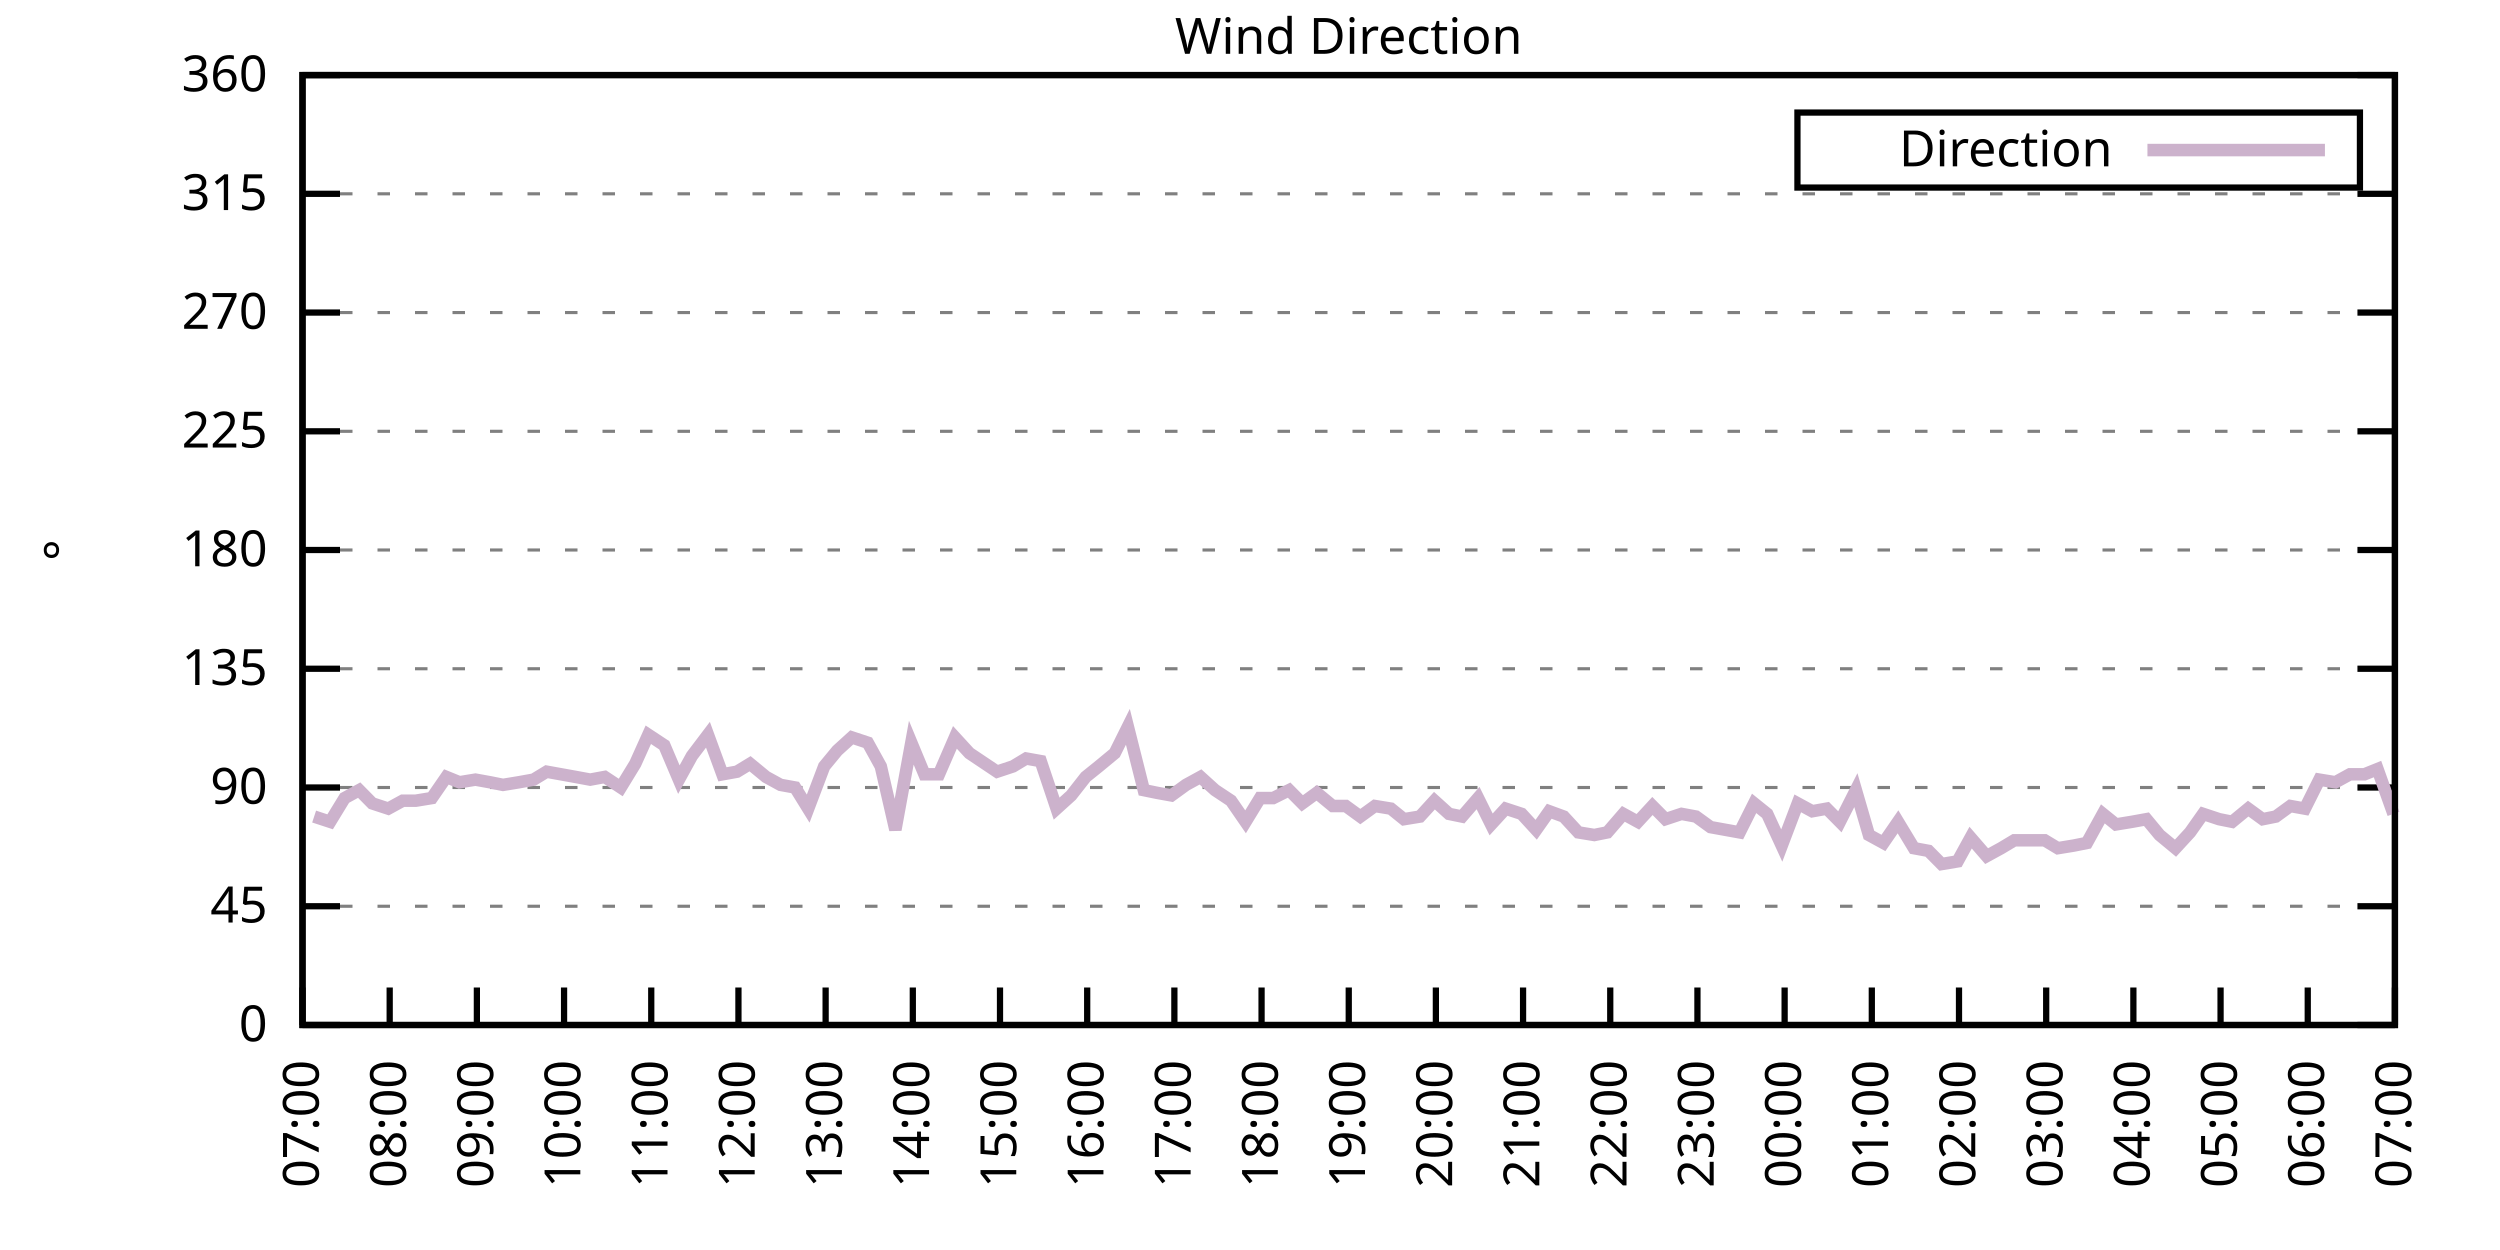
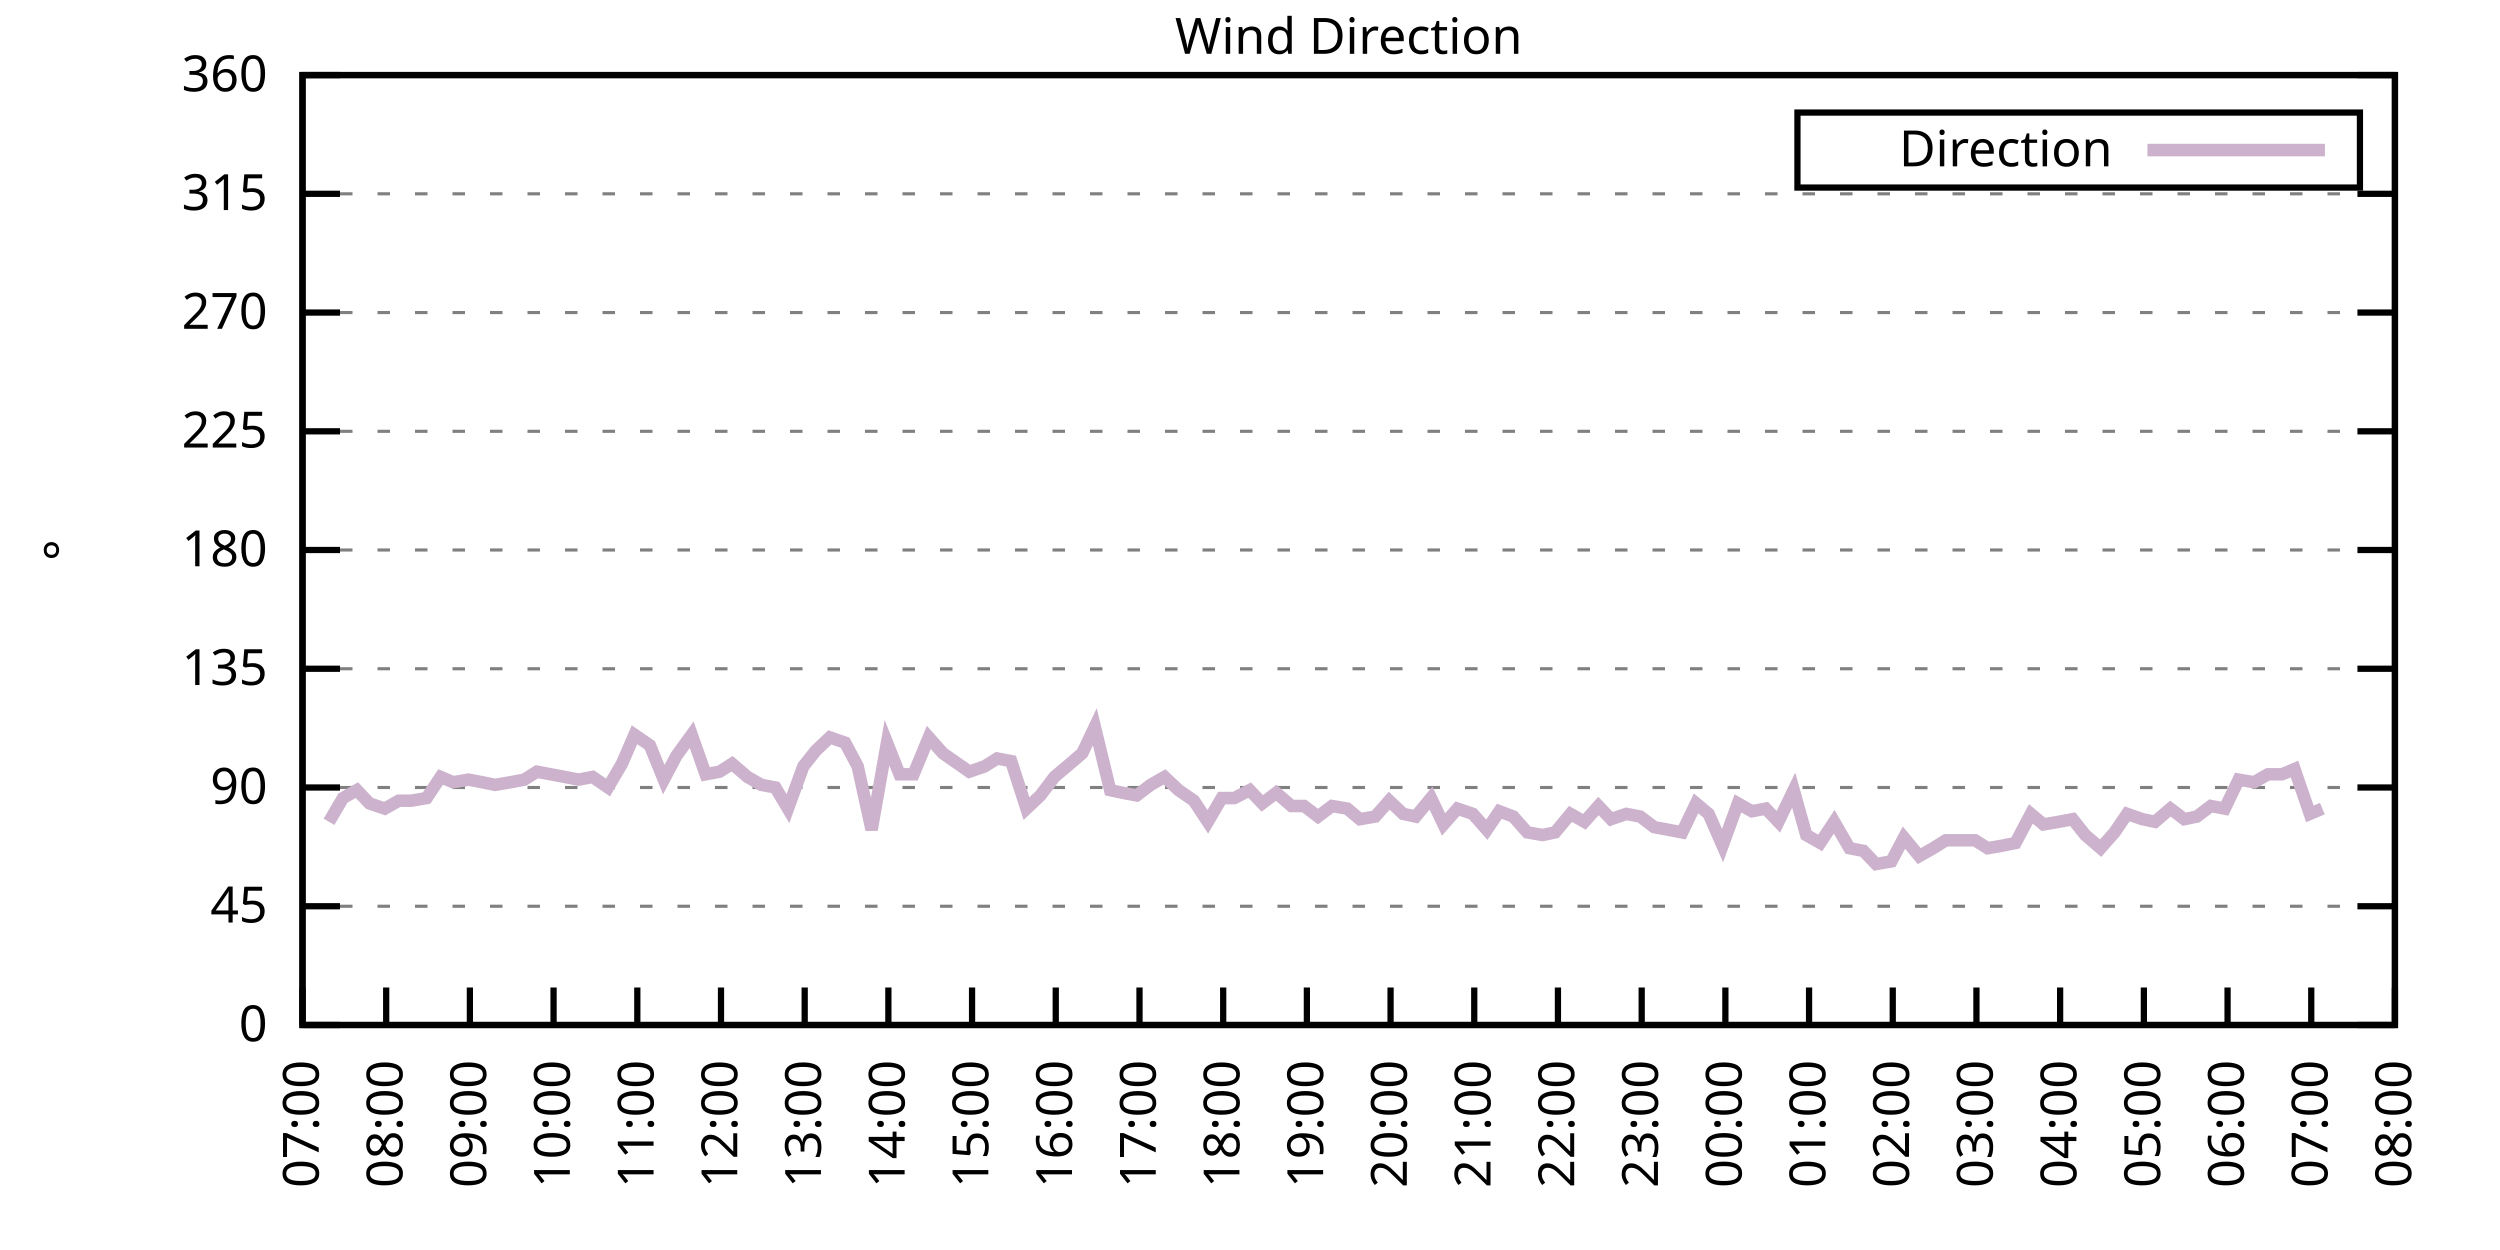
<svg xmlns="http://www.w3.org/2000/svg" xmlns:xlink="http://www.w3.org/1999/xlink" width="400" height="200" viewBox="0 0 400 200">
  <g id="gnuplot_canvas">
    <rect x="0" y="0" width="400" height="200" fill="none" />
    <defs>
      <circle id="gpDot" r="0.5" stroke-width="0.5" stroke="currentColor" />
      <path id="gpPt0" stroke-width="0.333" stroke="currentColor" d="M-1,0 h2 M0,-1 v2" />
      <path id="gpPt1" stroke-width="0.333" stroke="currentColor" d="M-1,-1 L1,1 M1,-1 L-1,1" />
      <path id="gpPt2" stroke-width="0.333" stroke="currentColor" d="M-1,0 L1,0 M0,-1 L0,1 M-1,-1 L1,1 M-1,1 L1,-1" />
      <rect id="gpPt3" stroke-width="0.333" stroke="currentColor" x="-1" y="-1" width="2" height="2" />
      <rect id="gpPt4" stroke-width="0.333" stroke="currentColor" fill="currentColor" x="-1" y="-1" width="2" height="2" />
      <circle id="gpPt5" stroke-width="0.333" stroke="currentColor" cx="0" cy="0" r="1" />
      <use xlink:href="#gpPt5" id="gpPt6" fill="currentColor" stroke="none" />
      <path id="gpPt7" stroke-width="0.333" stroke="currentColor" d="M0,-1.33 L-1.33,0.67 L1.33,0.67 z" />
      <use xlink:href="#gpPt7" id="gpPt8" fill="currentColor" stroke="none" />
      <use xlink:href="#gpPt7" id="gpPt9" stroke="currentColor" transform="rotate(180)" />
      <use xlink:href="#gpPt9" id="gpPt10" fill="currentColor" stroke="none" />
      <use xlink:href="#gpPt3" id="gpPt11" stroke="currentColor" transform="rotate(45)" />
      <use xlink:href="#gpPt11" id="gpPt12" fill="currentColor" stroke="none" />
      <path id="gpPt13" stroke-width="0.333" stroke="currentColor" d="M0,1.330 L1.265,0.411 L0.782,-1.067 L-0.782,-1.076 L-1.265,0.411 z" />
      <use xlink:href="#gpPt13" id="gpPt14" fill="currentColor" stroke="none" />
      <filter id="textbox" filterUnits="objectBoundingBox" x="0" y="0" height="1" width="1">
        <feFlood flood-color="white" flood-opacity="1" result="bgnd" />
        <feComposite in="SourceGraphic" in2="bgnd" operator="atop" />
      </filter>
      <filter id="greybox" filterUnits="objectBoundingBox" x="0" y="0" height="1" width="1">
        <feFlood flood-color="lightgrey" flood-opacity="1" result="grey" />
        <feComposite in="SourceGraphic" in2="grey" operator="atop" />
      </filter>
    </defs>
    <g fill="none" color="white" stroke="currentColor" stroke-width="1.00" stroke-linecap="butt" stroke-linejoin="miter">
</g>
    <g fill="none" color="black" stroke="currentColor" stroke-width="1.00" stroke-linecap="butt" stroke-linejoin="miter">
      <g stroke="none" shape-rendering="crispEdges">
        <polygon fill="rgb(255, 255, 255)" points="48.40,164.00 383.18,164.00 383.18,12.02 48.40,12.02 " />
      </g>
    </g>
    <g fill="none" color="black" stroke="currentColor" stroke-width="1.00" stroke-linecap="butt" stroke-linejoin="miter">
</g>
    <g fill="none" color="black" stroke="black" stroke-width="0.50" stroke-linecap="butt" stroke-linejoin="miter">
</g>
    <g fill="none" color="gray" stroke="currentColor" stroke-width="0.50" stroke-linecap="butt" stroke-linejoin="miter">
      <path stroke="gray" stroke-dasharray="2,4" class="gridline" d="M48.40,164.00 L383.19,164.00  " />
    </g>
    <g fill="none" color="gray" stroke="gray" stroke-width="1.00" stroke-linecap="butt" stroke-linejoin="miter">
</g>
    <g fill="none" color="black" stroke="currentColor" stroke-width="1.00" stroke-linecap="butt" stroke-linejoin="miter">
      <path stroke="black" d="M48.40,164.00 L54.40,164.00 M383.19,164.00 L377.19,164.00  " />
      <g transform="translate(42.80,166.60)" stroke="none" fill="black" font-family="Sans" font-size="8.00" text-anchor="end">
        <text>
          <tspan font-family="Sans"> 0</tspan>
        </text>
      </g>
    </g>
    <g fill="none" color="black" stroke="currentColor" stroke-width="1.00" stroke-linecap="butt" stroke-linejoin="miter">
</g>
    <g fill="none" color="black" stroke="black" stroke-width="0.50" stroke-linecap="butt" stroke-linejoin="miter">
</g>
    <g fill="none" color="gray" stroke="currentColor" stroke-width="0.50" stroke-linecap="butt" stroke-linejoin="miter">
      <path stroke="gray" stroke-dasharray="2,4" class="gridline" d="M48.40,145.00 L383.19,145.00  " />
    </g>
    <g fill="none" color="gray" stroke="gray" stroke-width="1.00" stroke-linecap="butt" stroke-linejoin="miter">
</g>
    <g fill="none" color="black" stroke="currentColor" stroke-width="1.00" stroke-linecap="butt" stroke-linejoin="miter">
      <path stroke="black" d="M48.40,145.00 L54.40,145.00 M383.19,145.00 L377.19,145.00  " />
      <g transform="translate(42.80,147.60)" stroke="none" fill="black" font-family="Sans" font-size="8.00" text-anchor="end">
        <text>
          <tspan font-family="Sans"> 45</tspan>
        </text>
      </g>
    </g>
    <g fill="none" color="black" stroke="currentColor" stroke-width="1.00" stroke-linecap="butt" stroke-linejoin="miter">
</g>
    <g fill="none" color="black" stroke="black" stroke-width="0.50" stroke-linecap="butt" stroke-linejoin="miter">
</g>
    <g fill="none" color="gray" stroke="currentColor" stroke-width="0.50" stroke-linecap="butt" stroke-linejoin="miter">
      <path stroke="gray" stroke-dasharray="2,4" class="gridline" d="M48.40,126.00 L383.19,126.00  " />
    </g>
    <g fill="none" color="gray" stroke="gray" stroke-width="1.00" stroke-linecap="butt" stroke-linejoin="miter">
</g>
    <g fill="none" color="black" stroke="currentColor" stroke-width="1.00" stroke-linecap="butt" stroke-linejoin="miter">
      <path stroke="black" d="M48.40,126.00 L54.40,126.00 M383.19,126.00 L377.19,126.00  " />
      <g transform="translate(42.80,128.60)" stroke="none" fill="black" font-family="Sans" font-size="8.00" text-anchor="end">
        <text>
          <tspan font-family="Sans"> 90</tspan>
        </text>
      </g>
    </g>
    <g fill="none" color="black" stroke="currentColor" stroke-width="1.00" stroke-linecap="butt" stroke-linejoin="miter">
</g>
    <g fill="none" color="black" stroke="black" stroke-width="0.50" stroke-linecap="butt" stroke-linejoin="miter">
</g>
    <g fill="none" color="gray" stroke="currentColor" stroke-width="0.50" stroke-linecap="butt" stroke-linejoin="miter">
      <path stroke="gray" stroke-dasharray="2,4" class="gridline" d="M48.40,107.00 L383.19,107.00  " />
    </g>
    <g fill="none" color="gray" stroke="gray" stroke-width="1.00" stroke-linecap="butt" stroke-linejoin="miter">
</g>
    <g fill="none" color="black" stroke="currentColor" stroke-width="1.00" stroke-linecap="butt" stroke-linejoin="miter">
      <path stroke="black" d="M48.40,107.00 L54.40,107.00 M383.19,107.00 L377.19,107.00  " />
      <g transform="translate(42.80,109.60)" stroke="none" fill="black" font-family="Sans" font-size="8.00" text-anchor="end">
        <text>
          <tspan font-family="Sans"> 135</tspan>
        </text>
      </g>
    </g>
    <g fill="none" color="black" stroke="currentColor" stroke-width="1.00" stroke-linecap="butt" stroke-linejoin="miter">
</g>
    <g fill="none" color="black" stroke="black" stroke-width="0.50" stroke-linecap="butt" stroke-linejoin="miter">
</g>
    <g fill="none" color="gray" stroke="currentColor" stroke-width="0.50" stroke-linecap="butt" stroke-linejoin="miter">
      <path stroke="gray" stroke-dasharray="2,4" class="gridline" d="M48.40,88.00 L383.19,88.00  " />
    </g>
    <g fill="none" color="gray" stroke="gray" stroke-width="1.00" stroke-linecap="butt" stroke-linejoin="miter">
</g>
    <g fill="none" color="black" stroke="currentColor" stroke-width="1.00" stroke-linecap="butt" stroke-linejoin="miter">
      <path stroke="black" d="M48.40,88.00 L54.40,88.00 M383.19,88.00 L377.19,88.00  " />
      <g transform="translate(42.80,90.60)" stroke="none" fill="black" font-family="Sans" font-size="8.00" text-anchor="end">
        <text>
          <tspan font-family="Sans"> 180</tspan>
        </text>
      </g>
    </g>
    <g fill="none" color="black" stroke="currentColor" stroke-width="1.00" stroke-linecap="butt" stroke-linejoin="miter">
</g>
    <g fill="none" color="black" stroke="black" stroke-width="0.50" stroke-linecap="butt" stroke-linejoin="miter">
</g>
    <g fill="none" color="gray" stroke="currentColor" stroke-width="0.50" stroke-linecap="butt" stroke-linejoin="miter">
      <path stroke="gray" stroke-dasharray="2,4" class="gridline" d="M48.40,69.01 L383.19,69.01  " />
    </g>
    <g fill="none" color="gray" stroke="gray" stroke-width="1.00" stroke-linecap="butt" stroke-linejoin="miter">
</g>
    <g fill="none" color="black" stroke="currentColor" stroke-width="1.00" stroke-linecap="butt" stroke-linejoin="miter">
      <path stroke="black" d="M48.40,69.01 L54.40,69.01 M383.19,69.01 L377.19,69.01  " />
      <g transform="translate(42.80,71.61)" stroke="none" fill="black" font-family="Sans" font-size="8.00" text-anchor="end">
        <text>
          <tspan font-family="Sans"> 225</tspan>
        </text>
      </g>
    </g>
    <g fill="none" color="black" stroke="currentColor" stroke-width="1.00" stroke-linecap="butt" stroke-linejoin="miter">
</g>
    <g fill="none" color="black" stroke="black" stroke-width="0.50" stroke-linecap="butt" stroke-linejoin="miter">
</g>
    <g fill="none" color="gray" stroke="currentColor" stroke-width="0.50" stroke-linecap="butt" stroke-linejoin="miter">
      <path stroke="gray" stroke-dasharray="2,4" class="gridline" d="M48.40,50.01 L383.19,50.01  " />
    </g>
    <g fill="none" color="gray" stroke="gray" stroke-width="1.00" stroke-linecap="butt" stroke-linejoin="miter">
</g>
    <g fill="none" color="black" stroke="currentColor" stroke-width="1.00" stroke-linecap="butt" stroke-linejoin="miter">
      <path stroke="black" d="M48.40,50.01 L54.40,50.01 M383.19,50.01 L377.19,50.01  " />
      <g transform="translate(42.80,52.61)" stroke="none" fill="black" font-family="Sans" font-size="8.00" text-anchor="end">
        <text>
          <tspan font-family="Sans"> 270</tspan>
        </text>
      </g>
    </g>
    <g fill="none" color="black" stroke="currentColor" stroke-width="1.00" stroke-linecap="butt" stroke-linejoin="miter">
</g>
    <g fill="none" color="black" stroke="black" stroke-width="0.50" stroke-linecap="butt" stroke-linejoin="miter">
</g>
    <g fill="none" color="gray" stroke="currentColor" stroke-width="0.50" stroke-linecap="butt" stroke-linejoin="miter">
      <path stroke="gray" stroke-dasharray="2,4" class="gridline" d="M48.40,31.01 L383.19,31.01  " />
    </g>
    <g fill="none" color="gray" stroke="gray" stroke-width="1.00" stroke-linecap="butt" stroke-linejoin="miter">
</g>
    <g fill="none" color="black" stroke="currentColor" stroke-width="1.00" stroke-linecap="butt" stroke-linejoin="miter">
      <path stroke="black" d="M48.40,31.01 L54.40,31.01 M383.19,31.01 L377.19,31.01  " />
      <g transform="translate(42.80,33.61)" stroke="none" fill="black" font-family="Sans" font-size="8.00" text-anchor="end">
        <text>
          <tspan font-family="Sans"> 315</tspan>
        </text>
      </g>
    </g>
    <g fill="none" color="black" stroke="currentColor" stroke-width="1.00" stroke-linecap="butt" stroke-linejoin="miter">
</g>
    <g fill="none" color="black" stroke="black" stroke-width="0.50" stroke-linecap="butt" stroke-linejoin="miter">
</g>
    <g fill="none" color="gray" stroke="currentColor" stroke-width="0.50" stroke-linecap="butt" stroke-linejoin="miter">
      <path stroke="gray" stroke-dasharray="2,4" class="gridline" d="M48.40,12.01 L383.19,12.01  " />
    </g>
    <g fill="none" color="gray" stroke="gray" stroke-width="1.00" stroke-linecap="butt" stroke-linejoin="miter">
</g>
    <g fill="none" color="black" stroke="currentColor" stroke-width="1.00" stroke-linecap="butt" stroke-linejoin="miter">
      <path stroke="black" d="M48.40,12.01 L54.40,12.01 M383.19,12.01 L377.19,12.01  " />
      <g transform="translate(42.80,14.61)" stroke="none" fill="black" font-family="Sans" font-size="8.00" text-anchor="end">
        <text>
          <tspan font-family="Sans"> 360</tspan>
        </text>
      </g>
    </g>
    <g fill="none" color="black" stroke="currentColor" stroke-width="1.00" stroke-linecap="butt" stroke-linejoin="miter">
      <path stroke="black" d="M48.40,164.00 L48.40,158.00  " />
      <g transform="translate(51.00,169.60) rotate(270.00)" stroke="none" fill="black" font-family="Sans" font-size="8.00" text-anchor="end">
        <text>
          <tspan font-family="Sans">07:00</tspan>
        </text>
      </g>
    </g>
    <g fill="none" color="black" stroke="currentColor" stroke-width="1.00" stroke-linecap="butt" stroke-linejoin="miter">
-       <path stroke="black" d="M62.35,164.00 L62.35,158.00  " />
-       <g transform="translate(64.95,169.60) rotate(270.00)" stroke="none" fill="black" font-family="Sans" font-size="8.00" text-anchor="end">
+       <path stroke="black" d="M61.79,164.00 L61.79,158.00  " />
+       <g transform="translate(64.39,169.60) rotate(270.00)" stroke="none" fill="black" font-family="Sans" font-size="8.00" text-anchor="end">
        <text>
          <tspan font-family="Sans">08:00</tspan>
        </text>
      </g>
    </g>
    <g fill="none" color="black" stroke="currentColor" stroke-width="1.00" stroke-linecap="butt" stroke-linejoin="miter">
-       <path stroke="black" d="M76.30,164.00 L76.30,158.00  " />
-       <g transform="translate(78.90,169.60) rotate(270.00)" stroke="none" fill="black" font-family="Sans" font-size="8.00" text-anchor="end">
+       <path stroke="black" d="M75.18,164.00 L75.18,158.00  " />
+       <g transform="translate(77.78,169.60) rotate(270.00)" stroke="none" fill="black" font-family="Sans" font-size="8.00" text-anchor="end">
        <text>
          <tspan font-family="Sans">09:00</tspan>
        </text>
      </g>
    </g>
    <g fill="none" color="black" stroke="currentColor" stroke-width="1.00" stroke-linecap="butt" stroke-linejoin="miter">
-       <path stroke="black" d="M90.25,164.00 L90.25,158.00  " />
-       <g transform="translate(92.85,169.60) rotate(270.00)" stroke="none" fill="black" font-family="Sans" font-size="8.00" text-anchor="end">
+       <path stroke="black" d="M88.57,164.00 L88.57,158.00  " />
+       <g transform="translate(91.17,169.60) rotate(270.00)" stroke="none" fill="black" font-family="Sans" font-size="8.00" text-anchor="end">
        <text>
          <tspan font-family="Sans">10:00</tspan>
        </text>
      </g>
    </g>
    <g fill="none" color="black" stroke="currentColor" stroke-width="1.00" stroke-linecap="butt" stroke-linejoin="miter">
-       <path stroke="black" d="M104.20,164.00 L104.20,158.00  " />
-       <g transform="translate(106.80,169.60) rotate(270.00)" stroke="none" fill="black" font-family="Sans" font-size="8.00" text-anchor="end">
+       <path stroke="black" d="M101.97,164.00 L101.97,158.00  " />
+       <g transform="translate(104.57,169.60) rotate(270.00)" stroke="none" fill="black" font-family="Sans" font-size="8.00" text-anchor="end">
        <text>
          <tspan font-family="Sans">11:00</tspan>
        </text>
      </g>
    </g>
    <g fill="none" color="black" stroke="currentColor" stroke-width="1.00" stroke-linecap="butt" stroke-linejoin="miter">
-       <path stroke="black" d="M118.15,164.00 L118.15,158.00  " />
-       <g transform="translate(120.75,169.60) rotate(270.00)" stroke="none" fill="black" font-family="Sans" font-size="8.00" text-anchor="end">
+       <path stroke="black" d="M115.36,164.00 L115.36,158.00  " />
+       <g transform="translate(117.96,169.60) rotate(270.00)" stroke="none" fill="black" font-family="Sans" font-size="8.00" text-anchor="end">
        <text>
          <tspan font-family="Sans">12:00</tspan>
        </text>
      </g>
    </g>
    <g fill="none" color="black" stroke="currentColor" stroke-width="1.00" stroke-linecap="butt" stroke-linejoin="miter">
-       <path stroke="black" d="M132.10,164.00 L132.10,158.00  " />
-       <g transform="translate(134.70,169.60) rotate(270.00)" stroke="none" fill="black" font-family="Sans" font-size="8.00" text-anchor="end">
+       <path stroke="black" d="M128.75,164.00 L128.75,158.00  " />
+       <g transform="translate(131.35,169.60) rotate(270.00)" stroke="none" fill="black" font-family="Sans" font-size="8.00" text-anchor="end">
        <text>
          <tspan font-family="Sans">13:00</tspan>
        </text>
      </g>
    </g>
    <g fill="none" color="black" stroke="currentColor" stroke-width="1.00" stroke-linecap="butt" stroke-linejoin="miter">
-       <path stroke="black" d="M146.05,164.00 L146.05,158.00  " />
-       <g transform="translate(148.65,169.60) rotate(270.00)" stroke="none" fill="black" font-family="Sans" font-size="8.00" text-anchor="end">
+       <path stroke="black" d="M142.14,164.00 L142.14,158.00  " />
+       <g transform="translate(144.74,169.60) rotate(270.00)" stroke="none" fill="black" font-family="Sans" font-size="8.00" text-anchor="end">
        <text>
          <tspan font-family="Sans">14:00</tspan>
        </text>
      </g>
    </g>
    <g fill="none" color="black" stroke="currentColor" stroke-width="1.00" stroke-linecap="butt" stroke-linejoin="miter">
-       <path stroke="black" d="M160.00,164.00 L160.00,158.00  " />
-       <g transform="translate(162.60,169.60) rotate(270.00)" stroke="none" fill="black" font-family="Sans" font-size="8.00" text-anchor="end">
+       <path stroke="black" d="M155.53,164.00 L155.53,158.00  " />
+       <g transform="translate(158.13,169.60) rotate(270.00)" stroke="none" fill="black" font-family="Sans" font-size="8.00" text-anchor="end">
        <text>
          <tspan font-family="Sans">15:00</tspan>
        </text>
      </g>
    </g>
    <g fill="none" color="black" stroke="currentColor" stroke-width="1.00" stroke-linecap="butt" stroke-linejoin="miter">
-       <path stroke="black" d="M173.95,164.00 L173.95,158.00  " />
-       <g transform="translate(176.55,169.60) rotate(270.00)" stroke="none" fill="black" font-family="Sans" font-size="8.00" text-anchor="end">
+       <path stroke="black" d="M168.92,164.00 L168.92,158.00  " />
+       <g transform="translate(171.52,169.60) rotate(270.00)" stroke="none" fill="black" font-family="Sans" font-size="8.00" text-anchor="end">
        <text>
          <tspan font-family="Sans">16:00</tspan>
        </text>
      </g>
    </g>
    <g fill="none" color="black" stroke="currentColor" stroke-width="1.00" stroke-linecap="butt" stroke-linejoin="miter">
-       <path stroke="black" d="M187.90,164.00 L187.90,158.00  " />
-       <g transform="translate(190.50,169.60) rotate(270.00)" stroke="none" fill="black" font-family="Sans" font-size="8.00" text-anchor="end">
+       <path stroke="black" d="M182.32,164.00 L182.32,158.00  " />
+       <g transform="translate(184.92,169.60) rotate(270.00)" stroke="none" fill="black" font-family="Sans" font-size="8.00" text-anchor="end">
        <text>
          <tspan font-family="Sans">17:00</tspan>
        </text>
      </g>
    </g>
    <g fill="none" color="black" stroke="currentColor" stroke-width="1.00" stroke-linecap="butt" stroke-linejoin="miter">
-       <path stroke="black" d="M201.85,164.00 L201.85,158.00  " />
-       <g transform="translate(204.45,169.60) rotate(270.00)" stroke="none" fill="black" font-family="Sans" font-size="8.00" text-anchor="end">
+       <path stroke="black" d="M195.71,164.00 L195.71,158.00  " />
+       <g transform="translate(198.31,169.60) rotate(270.00)" stroke="none" fill="black" font-family="Sans" font-size="8.00" text-anchor="end">
        <text>
          <tspan font-family="Sans">18:00</tspan>
        </text>
      </g>
    </g>
    <g fill="none" color="black" stroke="currentColor" stroke-width="1.00" stroke-linecap="butt" stroke-linejoin="miter">
-       <path stroke="black" d="M215.80,164.00 L215.80,158.00  " />
-       <g transform="translate(218.40,169.60) rotate(270.00)" stroke="none" fill="black" font-family="Sans" font-size="8.00" text-anchor="end">
+       <path stroke="black" d="M209.10,164.00 L209.10,158.00  " />
+       <g transform="translate(211.70,169.60) rotate(270.00)" stroke="none" fill="black" font-family="Sans" font-size="8.00" text-anchor="end">
        <text>
          <tspan font-family="Sans">19:00</tspan>
        </text>
      </g>
    </g>
    <g fill="none" color="black" stroke="currentColor" stroke-width="1.00" stroke-linecap="butt" stroke-linejoin="miter">
-       <path stroke="black" d="M229.74,164.00 L229.74,158.00  " />
-       <g transform="translate(232.34,169.60) rotate(270.00)" stroke="none" fill="black" font-family="Sans" font-size="8.00" text-anchor="end">
+       <path stroke="black" d="M222.49,164.00 L222.49,158.00  " />
+       <g transform="translate(225.09,169.60) rotate(270.00)" stroke="none" fill="black" font-family="Sans" font-size="8.00" text-anchor="end">
        <text>
          <tspan font-family="Sans">20:00</tspan>
        </text>
      </g>
    </g>
    <g fill="none" color="black" stroke="currentColor" stroke-width="1.00" stroke-linecap="butt" stroke-linejoin="miter">
-       <path stroke="black" d="M243.69,164.00 L243.69,158.00  " />
-       <g transform="translate(246.29,169.60) rotate(270.00)" stroke="none" fill="black" font-family="Sans" font-size="8.00" text-anchor="end">
+       <path stroke="black" d="M235.88,164.00 L235.88,158.00  " />
+       <g transform="translate(238.48,169.60) rotate(270.00)" stroke="none" fill="black" font-family="Sans" font-size="8.00" text-anchor="end">
        <text>
          <tspan font-family="Sans">21:00</tspan>
        </text>
      </g>
    </g>
    <g fill="none" color="black" stroke="currentColor" stroke-width="1.00" stroke-linecap="butt" stroke-linejoin="miter">
-       <path stroke="black" d="M257.64,164.00 L257.64,158.00  " />
-       <g transform="translate(260.24,169.60) rotate(270.00)" stroke="none" fill="black" font-family="Sans" font-size="8.00" text-anchor="end">
+       <path stroke="black" d="M249.27,164.00 L249.27,158.00  " />
+       <g transform="translate(251.87,169.60) rotate(270.00)" stroke="none" fill="black" font-family="Sans" font-size="8.00" text-anchor="end">
        <text>
          <tspan font-family="Sans">22:00</tspan>
        </text>
      </g>
    </g>
    <g fill="none" color="black" stroke="currentColor" stroke-width="1.00" stroke-linecap="butt" stroke-linejoin="miter">
-       <path stroke="black" d="M271.59,164.00 L271.59,158.00  " />
-       <g transform="translate(274.19,169.60) rotate(270.00)" stroke="none" fill="black" font-family="Sans" font-size="8.00" text-anchor="end">
+       <path stroke="black" d="M262.67,164.00 L262.67,158.00  " />
+       <g transform="translate(265.27,169.60) rotate(270.00)" stroke="none" fill="black" font-family="Sans" font-size="8.00" text-anchor="end">
        <text>
          <tspan font-family="Sans">23:00</tspan>
        </text>
      </g>
    </g>
    <g fill="none" color="black" stroke="currentColor" stroke-width="1.00" stroke-linecap="butt" stroke-linejoin="miter">
-       <path stroke="black" d="M285.54,164.00 L285.54,158.00  " />
-       <g transform="translate(288.14,169.60) rotate(270.00)" stroke="none" fill="black" font-family="Sans" font-size="8.00" text-anchor="end">
+       <path stroke="black" d="M276.06,164.00 L276.06,158.00  " />
+       <g transform="translate(278.66,169.60) rotate(270.00)" stroke="none" fill="black" font-family="Sans" font-size="8.00" text-anchor="end">
        <text>
          <tspan font-family="Sans">00:00</tspan>
        </text>
      </g>
    </g>
    <g fill="none" color="black" stroke="currentColor" stroke-width="1.00" stroke-linecap="butt" stroke-linejoin="miter">
-       <path stroke="black" d="M299.49,164.00 L299.49,158.00  " />
-       <g transform="translate(302.09,169.60) rotate(270.00)" stroke="none" fill="black" font-family="Sans" font-size="8.00" text-anchor="end">
+       <path stroke="black" d="M289.45,164.00 L289.45,158.00  " />
+       <g transform="translate(292.05,169.60) rotate(270.00)" stroke="none" fill="black" font-family="Sans" font-size="8.00" text-anchor="end">
        <text>
          <tspan font-family="Sans">01:00</tspan>
        </text>
      </g>
    </g>
    <g fill="none" color="black" stroke="currentColor" stroke-width="1.00" stroke-linecap="butt" stroke-linejoin="miter">
-       <path stroke="black" d="M313.44,164.00 L313.44,158.00  " />
-       <g transform="translate(316.04,169.60) rotate(270.00)" stroke="none" fill="black" font-family="Sans" font-size="8.00" text-anchor="end">
+       <path stroke="black" d="M302.84,164.00 L302.84,158.00  " />
+       <g transform="translate(305.44,169.60) rotate(270.00)" stroke="none" fill="black" font-family="Sans" font-size="8.00" text-anchor="end">
        <text>
          <tspan font-family="Sans">02:00</tspan>
        </text>
      </g>
    </g>
    <g fill="none" color="black" stroke="currentColor" stroke-width="1.00" stroke-linecap="butt" stroke-linejoin="miter">
-       <path stroke="black" d="M327.39,164.00 L327.39,158.00  " />
-       <g transform="translate(329.99,169.60) rotate(270.00)" stroke="none" fill="black" font-family="Sans" font-size="8.00" text-anchor="end">
+       <path stroke="black" d="M316.23,164.00 L316.23,158.00  " />
+       <g transform="translate(318.83,169.60) rotate(270.00)" stroke="none" fill="black" font-family="Sans" font-size="8.00" text-anchor="end">
        <text>
          <tspan font-family="Sans">03:00</tspan>
        </text>
      </g>
    </g>
    <g fill="none" color="black" stroke="currentColor" stroke-width="1.00" stroke-linecap="butt" stroke-linejoin="miter">
-       <path stroke="black" d="M341.34,164.00 L341.34,158.00  " />
-       <g transform="translate(343.94,169.60) rotate(270.00)" stroke="none" fill="black" font-family="Sans" font-size="8.00" text-anchor="end">
+       <path stroke="black" d="M329.62,164.00 L329.62,158.00  " />
+       <g transform="translate(332.22,169.60) rotate(270.00)" stroke="none" fill="black" font-family="Sans" font-size="8.00" text-anchor="end">
        <text>
          <tspan font-family="Sans">04:00</tspan>
        </text>
      </g>
    </g>
    <g fill="none" color="black" stroke="currentColor" stroke-width="1.00" stroke-linecap="butt" stroke-linejoin="miter">
-       <path stroke="black" d="M355.29,164.00 L355.29,158.00  " />
-       <g transform="translate(357.89,169.60) rotate(270.00)" stroke="none" fill="black" font-family="Sans" font-size="8.00" text-anchor="end">
+       <path stroke="black" d="M343.02,164.00 L343.02,158.00  " />
+       <g transform="translate(345.62,169.60) rotate(270.00)" stroke="none" fill="black" font-family="Sans" font-size="8.00" text-anchor="end">
        <text>
          <tspan font-family="Sans">05:00</tspan>
        </text>
      </g>
    </g>
    <g fill="none" color="black" stroke="currentColor" stroke-width="1.00" stroke-linecap="butt" stroke-linejoin="miter">
-       <path stroke="black" d="M369.24,164.00 L369.24,158.00  " />
-       <g transform="translate(371.84,169.60) rotate(270.00)" stroke="none" fill="black" font-family="Sans" font-size="8.00" text-anchor="end">
+       <path stroke="black" d="M356.41,164.00 L356.41,158.00  " />
+       <g transform="translate(359.01,169.60) rotate(270.00)" stroke="none" fill="black" font-family="Sans" font-size="8.00" text-anchor="end">
        <text>
          <tspan font-family="Sans">06:00</tspan>
+         </text>
+       </g>
+     </g>
+     <g fill="none" color="black" stroke="currentColor" stroke-width="1.00" stroke-linecap="butt" stroke-linejoin="miter">
+       <path stroke="black" d="M369.80,164.00 L369.80,158.00  " />
+       <g transform="translate(372.40,169.60) rotate(270.00)" stroke="none" fill="black" font-family="Sans" font-size="8.00" text-anchor="end">
+         <text>
+           <tspan font-family="Sans">07:00</tspan>
        </text>
      </g>
    </g>
    <g fill="none" color="black" stroke="currentColor" stroke-width="1.00" stroke-linecap="butt" stroke-linejoin="miter">
      <path stroke="black" d="M383.19,164.00 L383.19,158.00  " />
      <g transform="translate(385.79,169.60) rotate(270.00)" stroke="none" fill="black" font-family="Sans" font-size="8.00" text-anchor="end">
        <text>
-           <tspan font-family="Sans">07:00</tspan>
+           <tspan font-family="Sans">08:00</tspan>
        </text>
      </g>
    </g>
    <g fill="none" color="black" stroke="currentColor" stroke-width="1.00" stroke-linecap="butt" stroke-linejoin="miter">
</g>
    <g fill="none" color="black" stroke="currentColor" stroke-width="1.00" stroke-linecap="butt" stroke-linejoin="miter">
      <path stroke="black" d="M48.40,12.01 L48.40,164.00 L383.19,164.00 L383.19,12.01 L48.40,12.01 Z  " />
    </g>
    <g fill="none" color="black" stroke="currentColor" stroke-width="1.00" stroke-linecap="butt" stroke-linejoin="miter">
</g>
    <g fill="none" color="black" stroke="currentColor" stroke-width="1.00" stroke-linecap="butt" stroke-linejoin="miter">
      <path stroke="black" d="M287.59,30.01 L287.59,18.01 L377.59,18.01 L377.59,30.01 L287.59,30.01 Z  " />
    </g>
    <g id="Wind_direction_plot_1">
      <g fill="none" color="white" stroke="black" stroke-width="2.00" stroke-linecap="butt" stroke-linejoin="miter">
</g>
      <g fill="none" color="black" stroke="currentColor" stroke-width="2.00" stroke-linecap="butt" stroke-linejoin="miter">
        <g transform="translate(337.99,26.61)" stroke="none" fill="black" font-family="Sans" font-size="8.00" text-anchor="end">
          <text>
            <tspan font-family="Sans">Direction</tspan>
          </text>
        </g>
      </g>
      <g fill="none" color="black" stroke="currentColor" stroke-width="2.00" stroke-linecap="butt" stroke-linejoin="miter">
-         <path stroke="rgb(204, 178, 204)" d="M343.59,24.01 L371.99,24.01 M50.26,130.65 L52.82,131.49 L55.14,127.69 L57.47,126.42 L59.56,128.54 L62.12,129.38   L64.44,128.11 L66.53,128.11 L69.09,127.69 L71.42,124.31 L73.51,125.16 L76.07,124.74 L78.39,125.16 L80.48,125.58   L83.04,125.16 L85.37,124.74 L87.46,123.47 L89.78,123.89 L92.11,124.31 L94.43,124.74 L96.76,124.31 L99.32,126.00   L101.64,122.20 L103.73,117.56 L106.29,119.25 L108.62,124.74 L110.71,120.94 L113.27,117.56 L115.59,123.89 L117.92,123.47   L120.01,122.20 L122.57,124.31 L124.89,125.58 L127.22,126.00 L129.31,129.38 L131.87,122.62 L133.96,120.09 L136.28,117.98   L138.84,118.83 L140.93,122.62 L143.26,132.76 L145.81,118.83 L147.91,123.89 L150.23,123.89 L152.79,117.98 L155.11,120.51   L159.53,123.47 L162.09,122.62 L164.18,121.36 L166.51,121.78 L169.06,129.38 L171.39,127.27 L173.71,124.31 L175.81,122.62   L178.36,120.51 L180.46,116.29 L183.01,126.42 L185.11,126.85 L187.43,127.27 L189.76,125.58 L192.08,124.31 L194.41,126.42   L196.96,128.11 L199.29,131.49 L201.61,127.69 L203.71,127.69 L206.26,126.42 L208.36,128.54 L210.68,126.85 L213.24,128.96   L215.33,128.96 L217.65,130.65 L219.98,128.96 L222.54,129.38 L224.63,131.07 L227.19,130.65 L229.51,128.11 L231.84,130.22   L233.93,130.65 L236.49,127.69 L238.58,131.91 L240.90,129.38 L243.46,130.22 L245.79,132.76 L247.88,129.80 L250.20,130.65   L252.53,133.18 L255.09,133.60 L257.18,133.18 L259.74,130.22 L262.06,131.49 L264.39,128.96 L266.48,131.07 L269.04,130.22   L271.36,130.65 L273.69,132.34 L276.01,132.76 L278.34,133.18 L280.66,128.54 L282.75,130.22 L285.08,135.29 L287.64,128.54   L289.96,129.80 L292.29,129.38 L294.38,131.49 L296.94,126.42 L299.03,133.60 L301.35,134.87 L303.68,131.49 L306.23,135.71   L308.56,136.14 L310.65,138.25 L313.21,137.82 L315.30,134.02 L317.86,136.98 L320.18,135.71 L322.28,134.45 L324.83,134.45   L327.16,134.45 L329.25,135.71 L331.81,135.29 L333.90,134.87 L336.46,130.22 L338.55,131.91 L341.11,131.49 L343.43,131.07   L345.53,133.60 L348.08,135.71 L350.41,133.18 L352.50,130.22 L355.06,131.07 L357.15,131.49 L359.71,129.38 L362.03,131.07   L364.13,130.65 L366.45,128.96 L368.78,129.38 L371.10,124.74 L373.66,125.16 L375.98,123.89 L378.31,123.89 L380.40,123.05   L382.96,130.22  " />
+         <path stroke="rgb(204, 178, 204)" d="M343.59,24.01 L371.99,24.01 M52.64,131.49 L54.87,127.69 L57.10,126.42 L59.11,128.54 L61.57,129.38 L63.80,128.11   L65.81,128.11 L68.26,127.69 L70.50,124.31 L72.50,125.16 L74.96,124.74 L77.19,125.16 L79.20,125.58 L81.66,125.16   L83.89,124.74 L85.90,123.47 L88.13,123.89 L90.36,124.31 L92.59,124.74 L94.82,124.31 L97.28,126.00 L99.51,122.20   L101.52,117.56 L103.98,119.25 L106.21,124.74 L108.22,120.94 L110.67,117.56 L112.90,123.89 L115.13,123.47 L117.14,122.20   L119.60,124.31 L121.83,125.58 L124.06,126.00 L126.07,129.38 L128.53,122.62 L130.54,120.09 L132.77,117.98 L135.22,118.83   L137.23,122.62 L139.46,132.76 L141.92,118.83 L143.93,123.89 L146.16,123.89 L148.61,117.98 L150.85,120.51 L155.09,123.47   L157.54,122.62 L159.55,121.36 L161.78,121.78 L164.24,129.38 L166.47,127.27 L168.70,124.31 L170.71,122.62 L173.17,120.51   L175.17,116.29 L177.63,126.42 L179.64,126.85 L181.87,127.27 L184.10,125.58 L186.33,124.31 L188.57,126.42 L191.02,128.11   L193.25,131.49 L195.48,127.69 L197.49,127.69 L199.95,126.42 L201.96,128.54 L204.19,126.85 L206.64,128.96 L208.65,128.96   L210.88,130.65 L213.12,128.96 L215.57,129.38 L217.58,131.07 L220.04,130.65 L222.27,128.11 L224.50,130.22 L226.51,130.65   L228.96,127.69 L230.97,131.91 L233.20,129.38 L235.66,130.22 L237.89,132.76 L239.90,129.80 L242.13,130.65 L244.36,133.18   L246.82,133.60 L248.83,133.18 L251.28,130.22 L253.51,131.49 L255.75,128.96 L257.76,131.07 L260.21,130.22 L262.44,130.65   L264.67,132.34 L266.91,132.76 L269.14,133.18 L271.37,128.54 L273.38,130.22 L275.61,135.29 L278.07,128.54 L280.30,129.80   L282.53,129.38 L284.54,131.49 L286.99,126.42 L289.00,133.60 L291.23,134.87 L293.47,131.49 L295.92,135.71 L298.15,136.14   L300.16,138.25 L302.62,137.82 L304.63,134.02 L307.08,136.98 L309.31,135.71 L311.32,134.45 L313.78,134.45 L316.01,134.45   L318.02,135.71 L320.47,135.29 L322.48,134.87 L324.94,130.22 L326.95,131.91 L329.40,131.49 L331.63,131.07 L333.64,133.60   L336.10,135.71 L338.33,133.18 L340.34,130.22 L342.79,131.07 L344.80,131.49 L347.26,129.38 L349.49,131.07 L351.50,130.65   L353.73,128.96 L355.96,129.38 L358.19,124.74 L360.65,125.16 L362.88,123.89 L365.11,123.89 L367.12,123.05 L369.58,130.22   L371.58,129.38  " />
      </g>
    </g>
    <g fill="none" color="black" stroke="currentColor" stroke-width="2.00" stroke-linecap="butt" stroke-linejoin="miter">
</g>
    <g fill="none" color="black" stroke="black" stroke-width="1.00" stroke-linecap="butt" stroke-linejoin="miter">
</g>
    <g fill="none" color="black" stroke="currentColor" stroke-width="1.00" stroke-linecap="butt" stroke-linejoin="miter">
      <path stroke="black" d="M48.40,12.01 L48.40,164.00 L383.19,164.00 L383.19,12.01 L48.40,12.01 Z  " />
      <g transform="translate(12.80,88.01) rotate(270.00)" stroke="none" fill="black" font-family="Sans" font-size="8.00" text-anchor="middle">
        <text>
          <tspan font-family="Sans">°</tspan>
        </text>
      </g>
    </g>
    <g fill="none" color="black" stroke="currentColor" stroke-width="1.00" stroke-linecap="butt" stroke-linejoin="miter">
</g>
    <g fill="none" color="black" stroke="currentColor" stroke-width="1.00" stroke-linecap="butt" stroke-linejoin="miter">
      <g transform="translate(215.79,8.61)" stroke="none" fill="black" font-family="Sans" font-size="8.00" text-anchor="middle">
        <text>
          <tspan font-family="Sans">Wind Direction</tspan>
        </text>
      </g>
    </g>
    <g fill="none" color="black" stroke="currentColor" stroke-width="1.00" stroke-linecap="butt" stroke-linejoin="miter">
</g>
  </g>
</svg>
